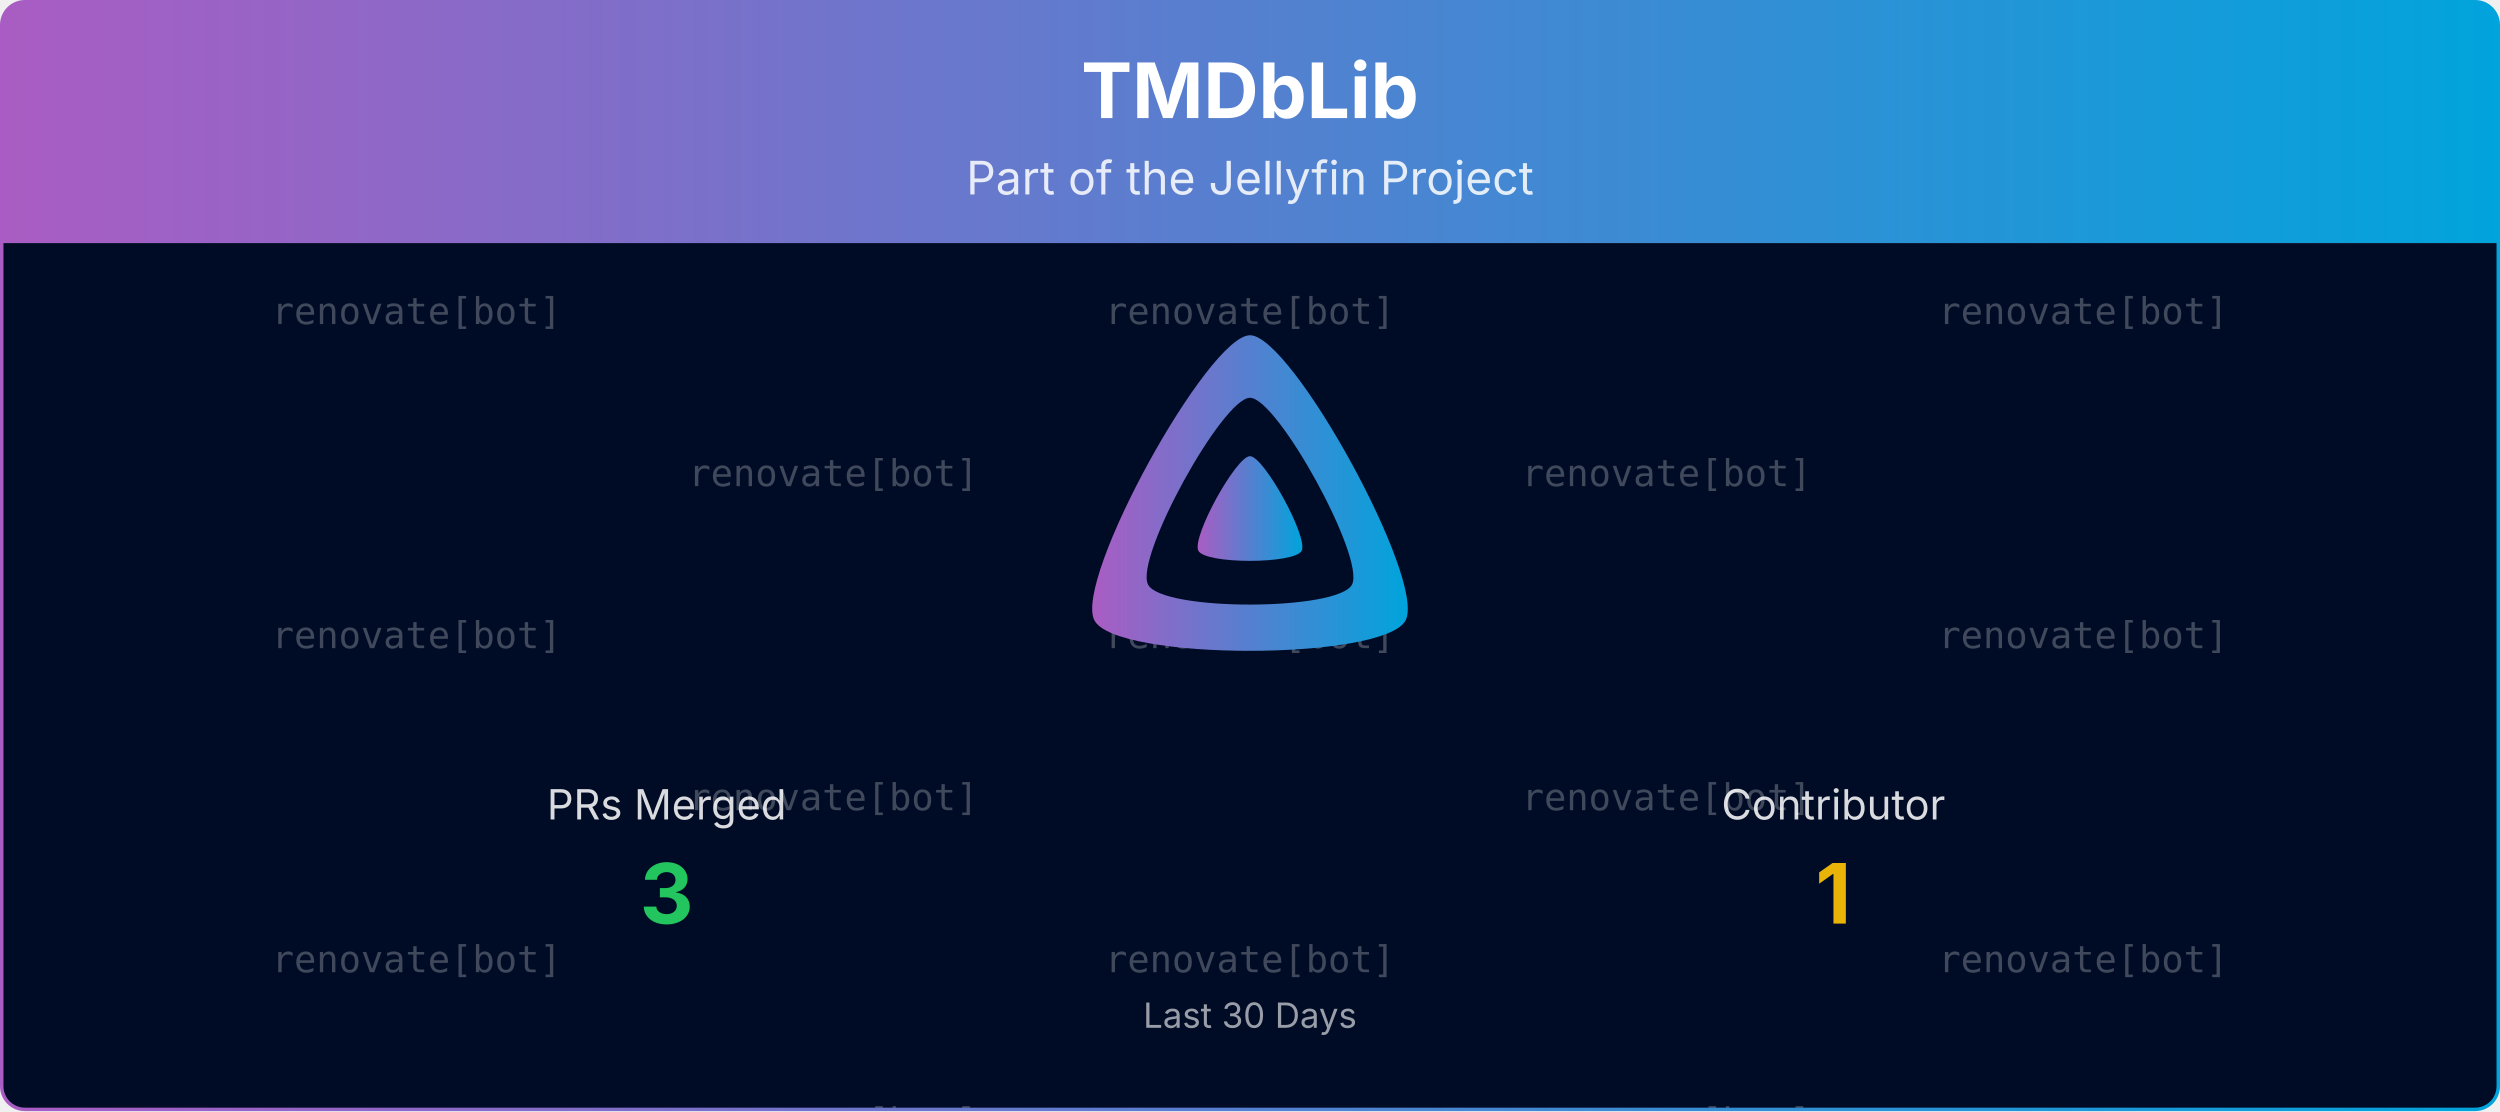
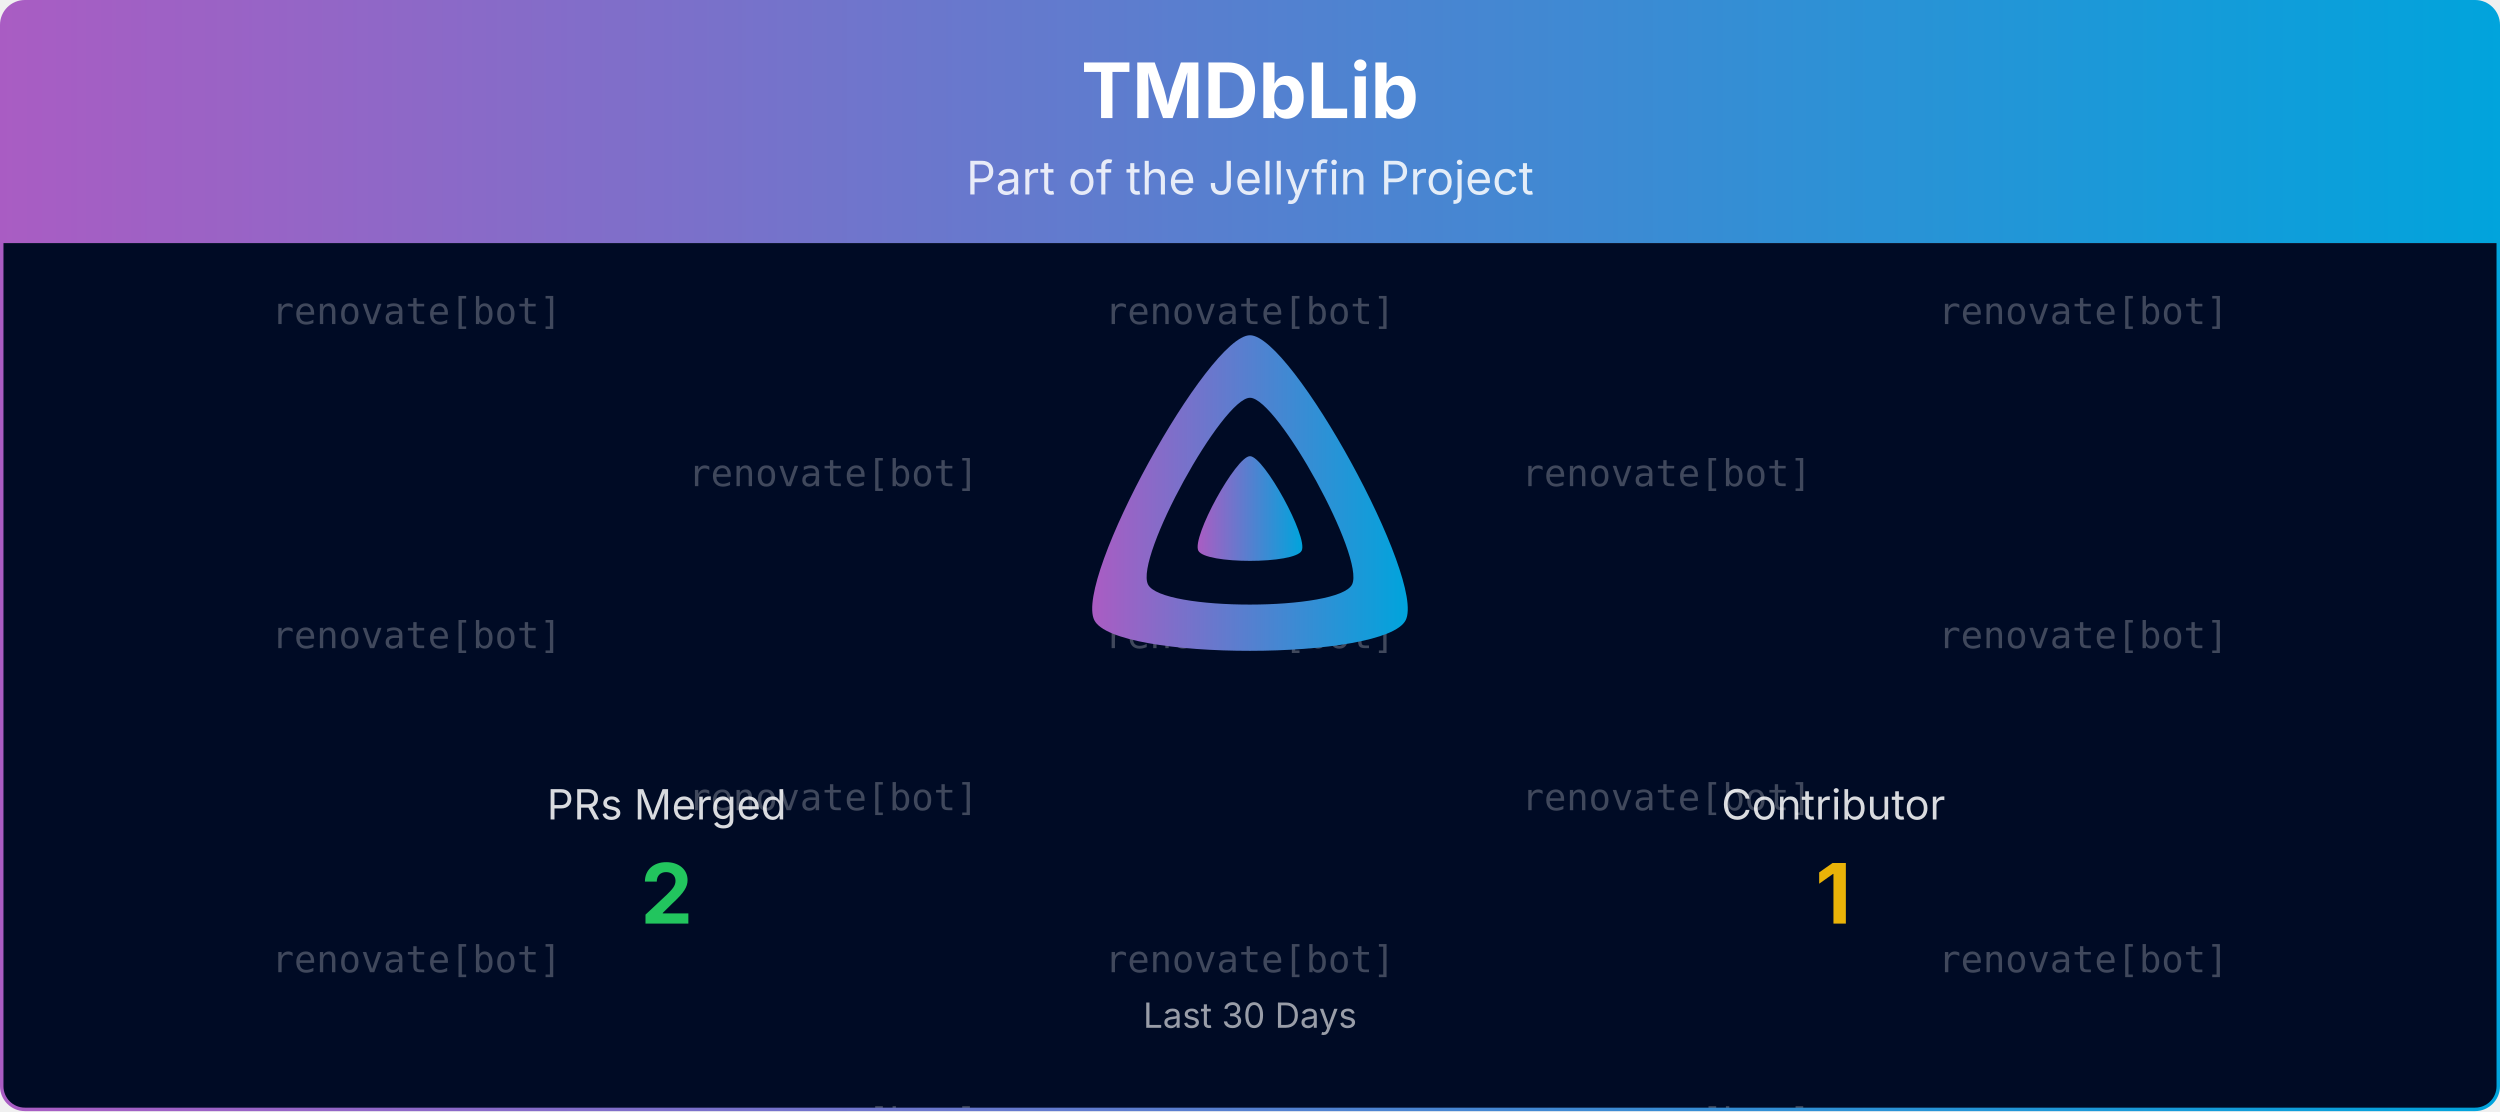
<svg xmlns="http://www.w3.org/2000/svg" viewBox="0 0 1080 480" width="100%" role="img" aria-label="TMDbLib">
  <defs>
    <linearGradient id="banner-tmdblib-grad" x1="0" y1="0" x2="1" y2="0">
      <stop offset="0%" stop-color="#AA5CC3" />
      <stop offset="100%" stop-color="#00A4DC" />
    </linearGradient>
    <clipPath id="banner-tmdblib-grad-clip">
      <rect x="0.75" y="0.75" width="1078.5" height="478.5" rx="10" ry="10" />
    </clipPath>
  </defs>
  <defs>
    <clipPath id="banner-tmdblib-grad-rain-clip">
      <rect x="0.75" y="105" width="1078.5" height="374.25" />
    </clipPath>
  </defs>
  <g clip-path="url(#banner-tmdblib-grad-clip)">
    <path d="M0.75,10.75 A10.0,10.0 0 0 1 10.75,0.75 L1069.25,0.75 A10.0,10.0 0 0 1 1079.25,10.75 L1079.25,105.00 L0.75,105.00 Z" fill="url(#banner-tmdblib-grad)" />
    <text x="540.0" y="51" text-anchor="middle" font-size="33" font-weight="700" font-family="Plus Jakarta Sans, system-ui, -apple-system, Segoe UI, sans-serif" fill="#ffffff">TMDbLib</text>
    <text x="540.0" y="84" text-anchor="middle" font-size="20" font-family="Plus Jakarta Sans, system-ui, -apple-system, Segoe UI, sans-serif" fill="#ffffff" opacity="0.85">Part of the Jellyfin Project</text>
    <rect x="0.75" y="105" width="1078.5" height="374.25" fill="#000b25" />
    <g opacity="0.25" clip-path="url(#banner-tmdblib-grad-rain-clip)" font-family="ui-monospace, SFMono-Regular, Menlo, Consolas, monospace" font-size="16" fill="#ffffff" text-anchor="middle">
      <g transform="translate(180.00,105)">
        <g>
          <animateTransform attributeName="transform" type="translate" values="0,-420;0,0" dur="10.00s" begin="-0.00s" repeatCount="indefinite" />
          <text y="35.0">renovate[bot]</text>
          <text y="175.0">renovate[bot]</text>
          <text y="315.0">renovate[bot]</text>
          <text y="455.0">renovate[bot]</text>
          <text y="595.0">renovate[bot]</text>
          <text y="735.0">renovate[bot]</text>
        </g>
      </g>
      <g transform="translate(540.00,105)">
        <g>
          <animateTransform attributeName="transform" type="translate" values="0,-420;0,0" dur="10.00s" begin="-1.91s" repeatCount="indefinite" />
          <text y="35.0">renovate[bot]</text>
          <text y="175.0">renovate[bot]</text>
          <text y="315.0">renovate[bot]</text>
          <text y="455.0">renovate[bot]</text>
          <text y="595.0">renovate[bot]</text>
          <text y="735.0">renovate[bot]</text>
        </g>
      </g>
      <g transform="translate(900.00,105)">
        <g>
          <animateTransform attributeName="transform" type="translate" values="0,-420;0,0" dur="10.00s" begin="-3.82s" repeatCount="indefinite" />
          <text y="35.0">renovate[bot]</text>
          <text y="175.0">renovate[bot]</text>
          <text y="315.0">renovate[bot]</text>
          <text y="455.0">renovate[bot]</text>
          <text y="595.0">renovate[bot]</text>
          <text y="735.0">renovate[bot]</text>
        </g>
      </g>
      <g transform="translate(360.00,105)">
        <g>
          <animateTransform attributeName="transform" type="translate" values="0,-420;0,0" dur="10.00s" begin="-5.73s" repeatCount="indefinite" />
          <text y="105.0">renovate[bot]</text>
          <text y="245.0">renovate[bot]</text>
          <text y="385.0">renovate[bot]</text>
          <text y="525.0">renovate[bot]</text>
          <text y="665.0">renovate[bot]</text>
          <text y="805.0">renovate[bot]</text>
        </g>
      </g>
      <g transform="translate(720.00,105)">
        <g>
          <animateTransform attributeName="transform" type="translate" values="0,-420;0,0" dur="10.00s" begin="-7.64s" repeatCount="indefinite" />
          <text y="105.0">renovate[bot]</text>
          <text y="245.0">renovate[bot]</text>
          <text y="385.0">renovate[bot]</text>
          <text y="525.0">renovate[bot]</text>
          <text y="665.0">renovate[bot]</text>
          <text y="805.0">renovate[bot]</text>
        </g>
      </g>
    </g>
    <g transform="translate(465.00,138.00) scale(0.29297)">
      <path fill="url(#banner-tmdblib-grad)" fill-rule="evenodd" d="M256,23.3c-61.6,0-259.8,359.4-229.6,420.1s429.3,60,459.2,0S317.6,23.3,256,23.3zM406.5,390.8c-19.6,39.3-281.1,39.8-300.9,0s110.1-275.3,150.4-275.3S426.1,351.4,406.5,390.8z" />
      <path fill="url(#banner-tmdblib-grad)" d="M256,201.6c-20.4,0-86.2,119.3-76.2,139.4s142.5,19.9,152.4,0S276.5,201.6,256,201.6z" />
    </g>
    <text x="288.0" y="354.0" text-anchor="middle" font-size="18" font-family="Plus Jakarta Sans, system-ui, -apple-system, Segoe UI, sans-serif" fill="#ffffff" opacity="0.85">PRs Merged</text>
-     <text x="288.0" y="399.0" text-anchor="middle" font-size="36" font-weight="700" font-family="Plus Jakarta Sans, system-ui, -apple-system, Segoe UI, sans-serif" fill="#22c55e">3</text>
+     <text x="288.0" y="399.0" text-anchor="middle" font-size="36" font-weight="700" font-family="Plus Jakarta Sans, system-ui, -apple-system, Segoe UI, sans-serif" fill="#22c55e">2</text>
    <text x="792.0" y="354.0" text-anchor="middle" font-size="18" font-family="Plus Jakarta Sans, system-ui, -apple-system, Segoe UI, sans-serif" fill="#ffffff" opacity="0.85">Contributor</text>
    <text x="792.0" y="399.0" text-anchor="middle" font-size="36" font-weight="700" font-family="Plus Jakarta Sans, system-ui, -apple-system, Segoe UI, sans-serif" fill="#eab308">1</text>
    <text x="540.0" y="444.0" text-anchor="middle" font-size="15" font-family="Plus Jakarta Sans, system-ui, -apple-system, Segoe UI, sans-serif" fill="#ffffff" opacity="0.6">Last 30 Days</text>
  </g>
  <rect x="0.75" y="0.75" width="1078.5" height="478.5" rx="10" ry="10" fill="none" stroke="url(#banner-tmdblib-grad)" stroke-width="1.5" />
</svg>
